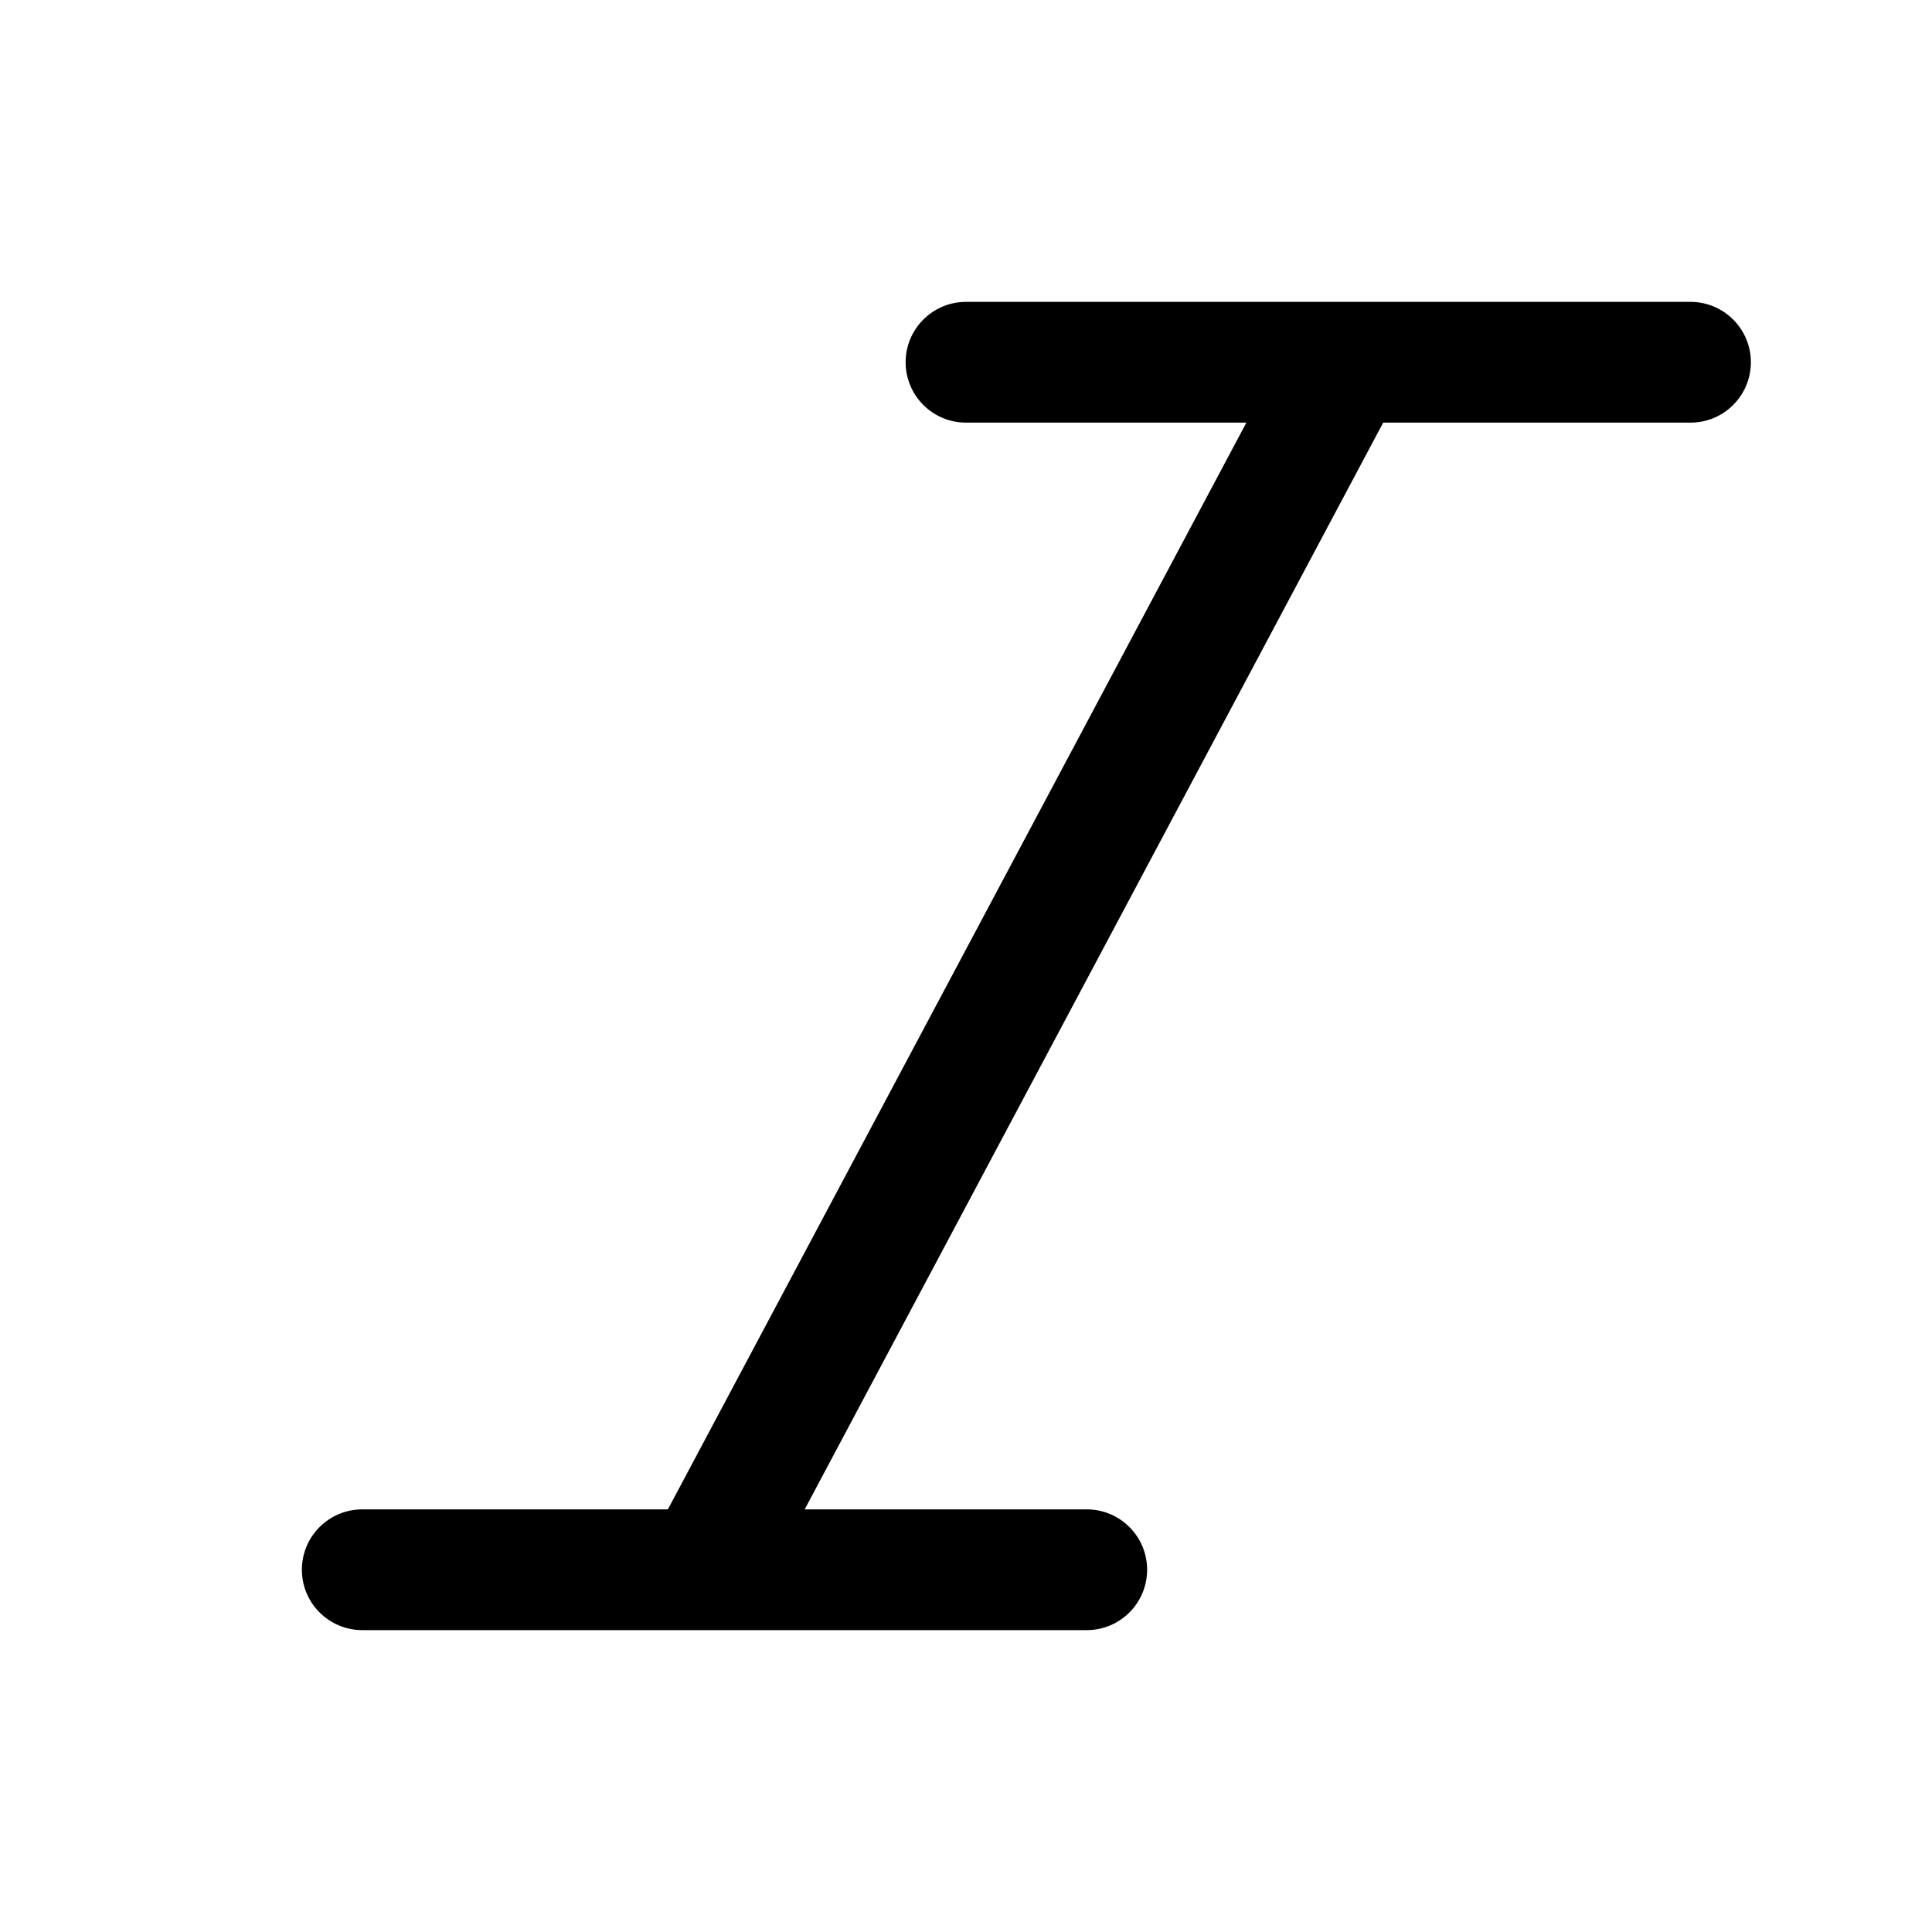
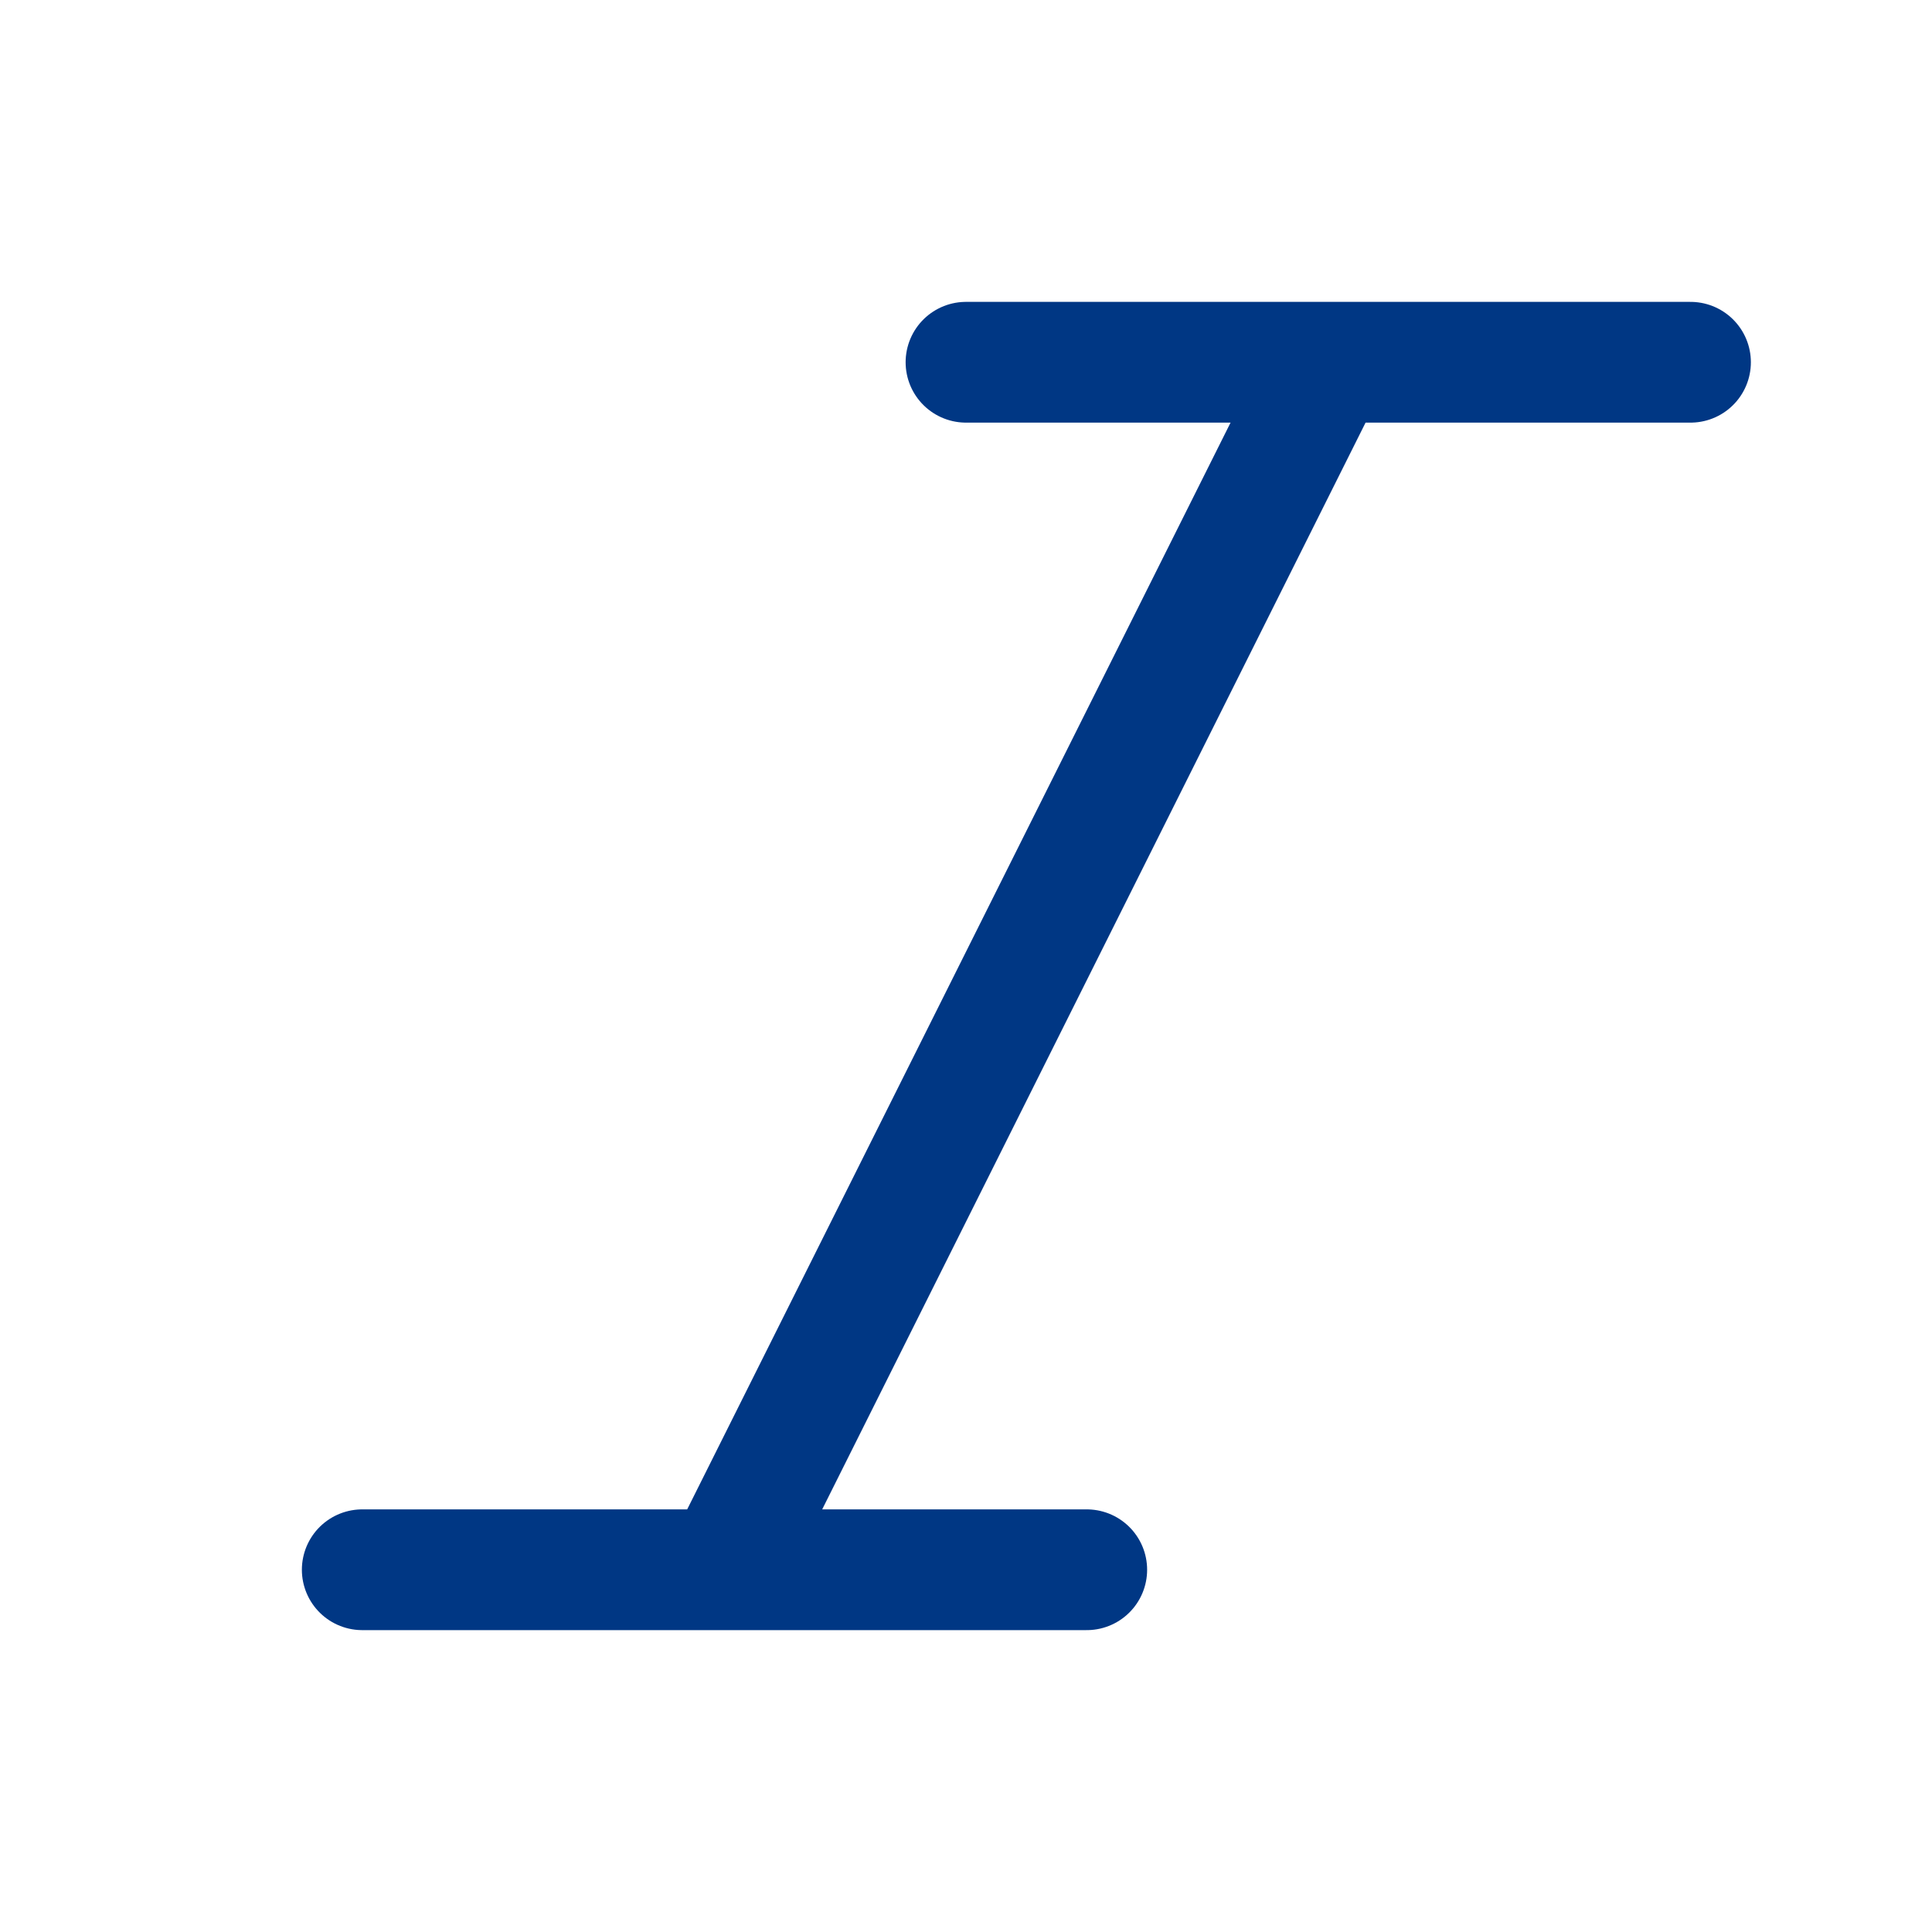
<svg xmlns="http://www.w3.org/2000/svg" width="16" height="16" viewBox="0 0 16 16" fill="none">
-   <path fill-rule="evenodd" clip-rule="evenodd" d="M7.5 3C7.5 2.724 7.724 2.5 8 2.5H14C14.276 2.5 14.5 2.724 14.5 3C14.5 3.276 14.276 3.5 14 3.5H11.455L6.664 12.5H9C9.276 12.5 9.5 12.724 9.5 13C9.5 13.276 9.276 13.5 9 13.5H3C2.724 13.5 2.5 13.276 2.5 13C2.5 12.724 2.724 12.5 3 12.5H5.531L10.322 3.5H8C7.724 3.5 7.5 3.276 7.5 3Z" fill="black" />
+   <path d="M8 3H11M14 3H11M3 13H6M9 13H6M6 13L11 3" stroke="#003784" stroke-linecap="round" />
</svg>
